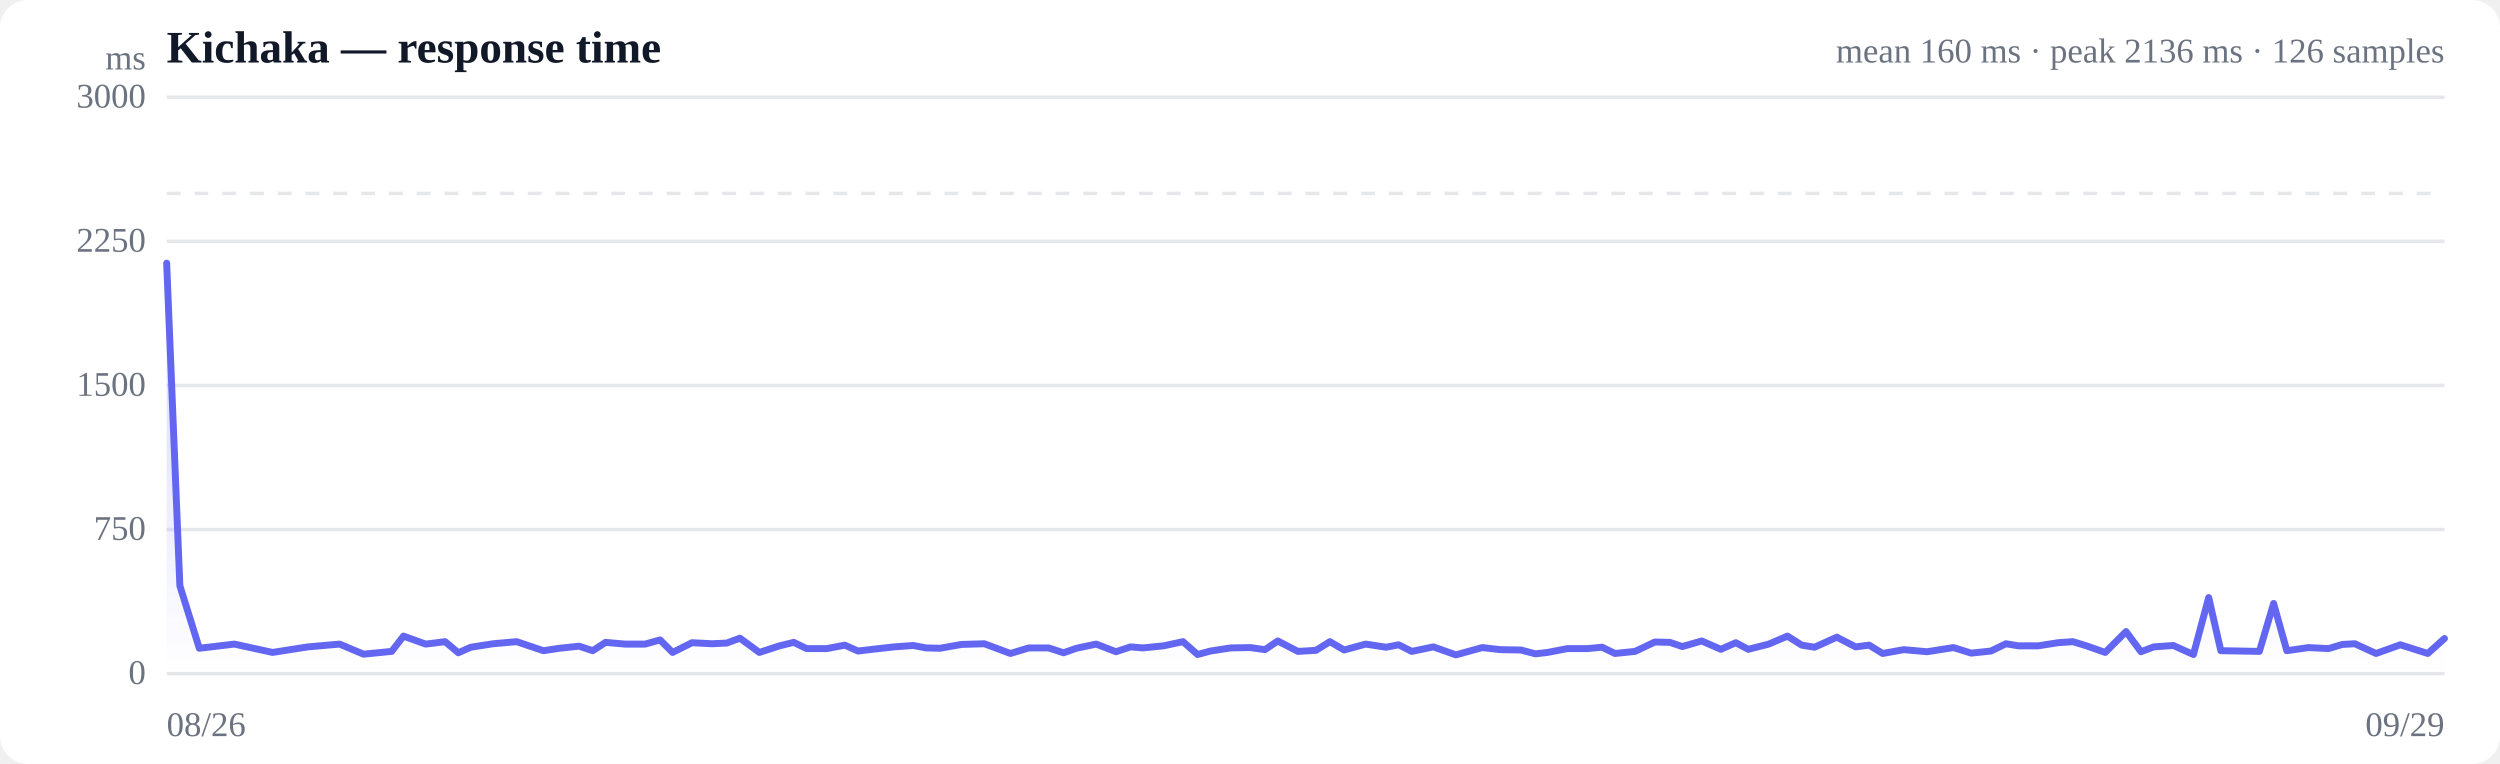
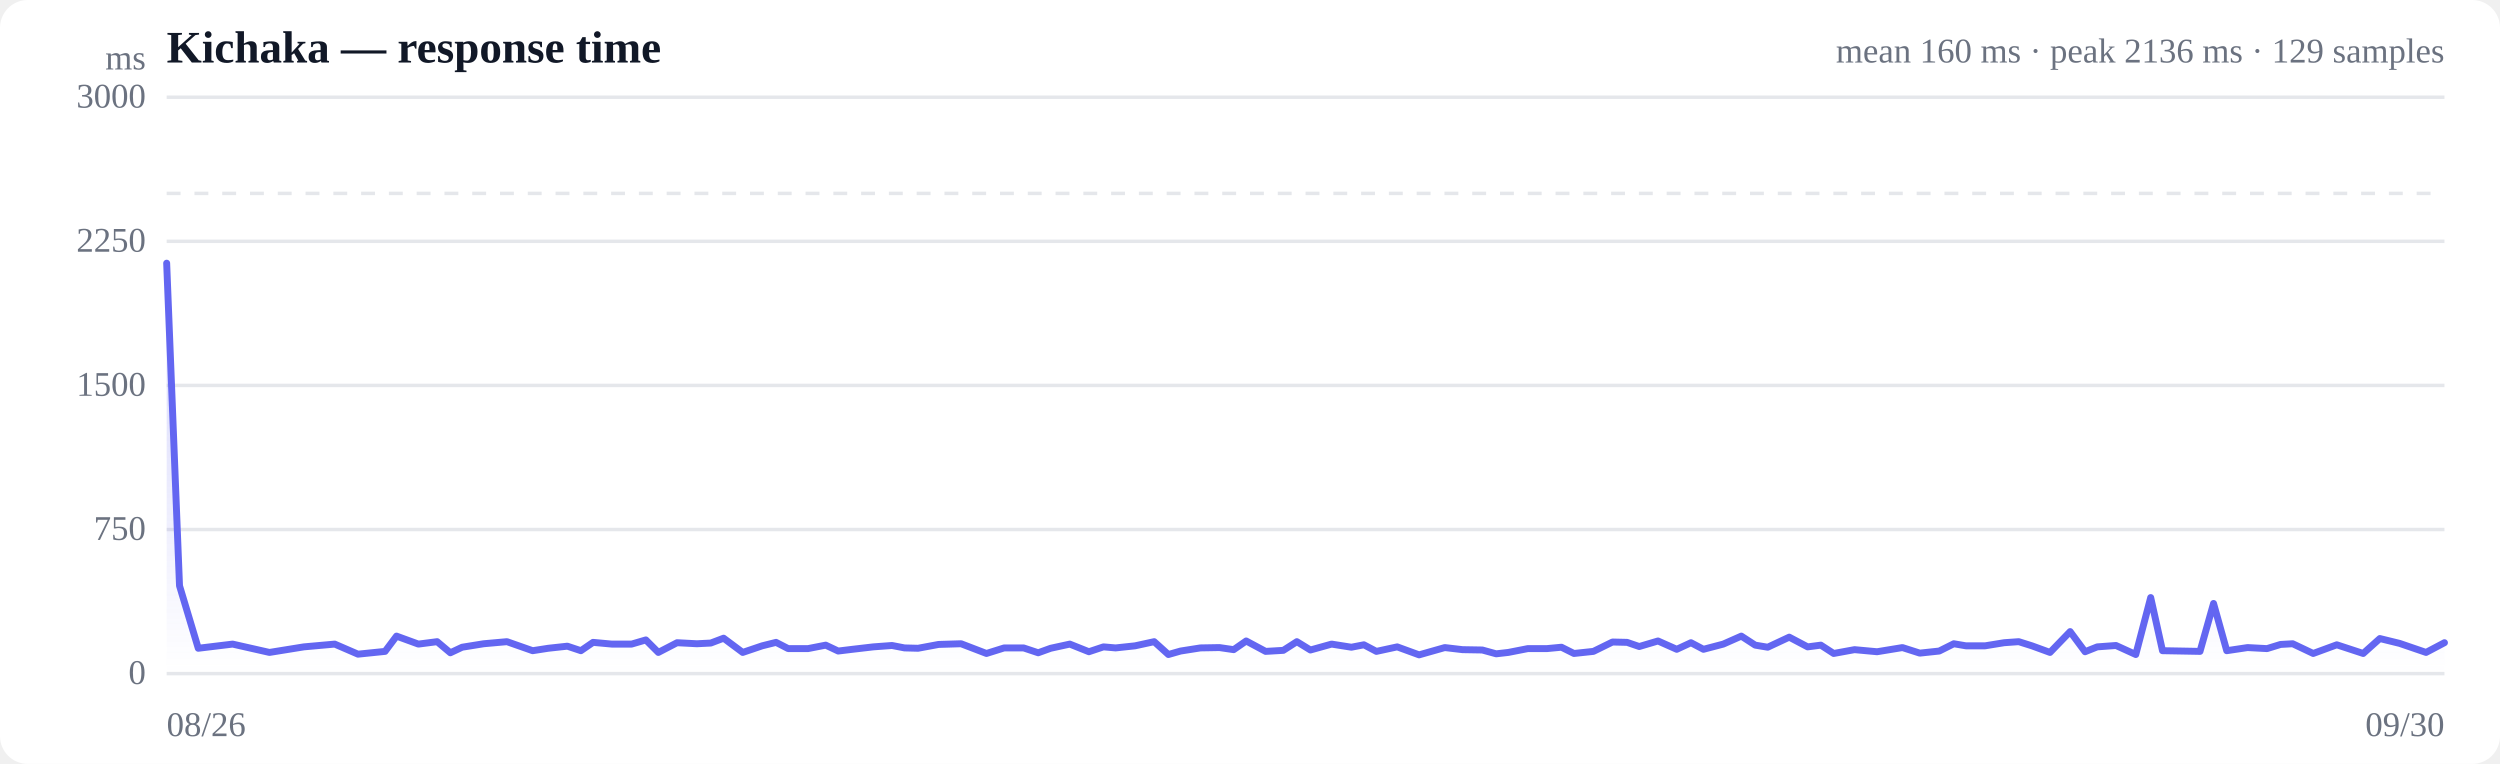
<svg xmlns="http://www.w3.org/2000/svg" viewBox="0 0 720 220" width="720" height="220" role="img" aria-label="Response time over time">
  <style>
  :root { color-scheme: light dark; }
  .bg { fill: #ffffff; }
  .grid { stroke: #e5e7eb; stroke-width: 1; }
  .axis { fill: #6b7280; font-size: 10px; }
  .title { fill: #111827; font-size: 13px; font-weight: 600; }
  .sub { fill: #6b7280; font-size: 10px; }
  .line { stroke: #6366f1; stroke-width: 2; fill: none; stroke-linejoin: round; stroke-linecap: round; }
  .area { fill: url(#fade); }
  .dot-degraded { fill: #f59e0b; }
  .dot-down { fill: #ef4444; }
  .empty { fill: #9ca3af; font-size: 12px; }
  @media (prefers-color-scheme: dark) {
    .bg { fill: #0b0f19; }
    .grid { stroke: #1f2937; }
    .axis, .sub { fill: #9ca3af; }
    .title { fill: #f3f4f6; }
    .line { stroke: #818cf8; }
  }
</style>
  <defs>
    <linearGradient id="fade" x1="0" y1="0" x2="0" y2="1">
      <stop offset="0%" stop-color="#6366f1" stop-opacity="0.28" />
      <stop offset="100%" stop-color="#6366f1" stop-opacity="0" />
    </linearGradient>
  </defs>
  <rect class="bg" width="720" height="220" rx="8" />
  <text class="title" x="48" y="18">Kichaka — response time</text>
-   <text class="sub" x="704" y="18" text-anchor="end">mean 160 ms · peak 2136 ms · 126 samples</text>
+   <text class="sub" x="704" y="18" text-anchor="end">mean 160 ms · peak 2136 ms · 129 samples</text>
  <line class="grid" x1="48" y1="194.0" x2="704" y2="194.0" />
  <text class="axis" x="42" y="197" text-anchor="end">0</text>
  <line class="grid" x1="48" y1="152.5" x2="704" y2="152.5" />
  <text class="axis" x="42" y="155.5" text-anchor="end">750</text>
  <line class="grid" x1="48" y1="111.0" x2="704" y2="111.0" />
  <text class="axis" x="42" y="114" text-anchor="end">1500</text>
  <line class="grid" x1="48" y1="69.5" x2="704" y2="69.5" />
  <text class="axis" x="42" y="72.5" text-anchor="end">2250</text>
  <line class="grid" x1="48" y1="28.0" x2="704" y2="28.0" />
  <text class="axis" x="42" y="31" text-anchor="end">3000</text>
  <line class="grid" stroke-dasharray="4 4" x1="48" y1="55.7" x2="704" y2="55.7" />
-   <path class="area" d="M48.0,75.8 L48.0,75.8 L51.8,168.7 L57.4,186.7 L67.5,185.5 L78.5,187.9 L88.7,186.3 L97.8,185.5 L104.7,188.4 L112.8,187.6 L116.2,183.2 L122.6,185.5 L128.2,184.8 L132.0,188.0 L135.6,186.4 L142.0,185.4 L148.8,184.8 L156.5,187.4 L161.1,186.7 L166.8,186.1 L170.7,187.4 L174.4,185.0 L180.0,185.5 L185.8,185.5 L190.1,184.3 L193.7,187.9 L199.3,185.1 L205.1,185.4 L209.3,185.2 L213.1,183.8 L218.7,187.9 L224.5,186.0 L228.6,185.0 L232.3,186.8 L238.1,186.8 L243.3,185.8 L247.1,187.5 L251.3,187.0 L257.5,186.3 L263.0,185.9 L266.7,186.6 L270.7,186.7 L276.9,185.6 L283.5,185.4 L291.0,188.2 L296.3,186.6 L302.0,186.6 L306.3,188.0 L310.0,186.7 L315.7,185.5 L321.4,187.7 L325.6,186.3 L329.2,186.6 L335.1,186.0 L340.7,184.8 L344.9,188.5 L348.6,187.5 L354.4,186.6 L360.1,186.5 L364.3,187.1 L368.0,184.6 L373.8,187.6 L379.0,187.3 L383.0,184.8 L387.1,187.2 L393.3,185.5 L399.2,186.4 L402.8,185.7 L406.6,187.6 L412.8,186.3 L419.3,188.6 L426.9,186.5 L432.1,187.1 L438.0,187.2 L442.2,188.3 L445.7,187.9 L451.4,186.8 L457.1,186.8 L461.4,186.4 L465.1,188.2 L470.9,187.6 L476.6,184.9 L480.9,185.0 L484.5,186.2 L490.1,184.6 L495.6,187.0 L499.9,185.1 L503.5,187.0 L509.4,185.5 L514.8,183.2 L518.9,185.8 L522.6,186.4 L529.0,183.5 L534.4,186.3 L538.3,185.8 L542.2,188.2 L548.3,187.1 L555.0,187.7 L562.6,186.5 L567.7,188.1 L573.4,187.5 L577.7,185.4 L581.3,186.0 L587.0,186.0 L592.7,185.1 L597.0,184.8 L600.9,186.0 L606.3,187.9 L612.3,181.9 L616.6,187.7 L620.3,186.3 L625.9,185.9 L631.7,188.5 L636.1,172.1 L639.6,187.4 L645.3,187.5 L650.7,187.6 L654.8,173.8 L658.6,187.4 L664.9,186.5 L670.6,186.8 L674.6,185.6 L678.2,185.4 L684.3,188.2 L691.3,185.7 L699.2,188.2 L704.0,183.9 L704.0,194.0 L48.0,194.0 Z" />
-   <path class="line" d="M48.0,75.8 L51.8,168.7 L57.4,186.7 L67.5,185.5 L78.5,187.9 L88.7,186.3 L97.8,185.5 L104.7,188.4 L112.8,187.6 L116.2,183.2 L122.6,185.5 L128.2,184.8 L132.0,188.0 L135.6,186.4 L142.0,185.4 L148.8,184.8 L156.5,187.4 L161.1,186.7 L166.8,186.1 L170.7,187.4 L174.4,185.0 L180.0,185.5 L185.8,185.5 L190.1,184.3 L193.7,187.9 L199.3,185.1 L205.1,185.4 L209.3,185.2 L213.1,183.8 L218.7,187.9 L224.5,186.0 L228.6,185.0 L232.3,186.8 L238.1,186.8 L243.3,185.8 L247.1,187.5 L251.3,187.0 L257.5,186.3 L263.0,185.9 L266.7,186.6 L270.7,186.7 L276.9,185.6 L283.5,185.4 L291.0,188.2 L296.3,186.6 L302.0,186.6 L306.3,188.0 L310.0,186.7 L315.7,185.5 L321.4,187.7 L325.6,186.3 L329.2,186.6 L335.1,186.0 L340.7,184.8 L344.9,188.5 L348.6,187.5 L354.4,186.6 L360.1,186.5 L364.3,187.1 L368.0,184.6 L373.8,187.6 L379.0,187.3 L383.0,184.8 L387.1,187.2 L393.3,185.5 L399.2,186.4 L402.8,185.7 L406.6,187.6 L412.8,186.3 L419.3,188.6 L426.9,186.5 L432.1,187.1 L438.0,187.2 L442.2,188.3 L445.7,187.9 L451.4,186.8 L457.1,186.8 L461.4,186.4 L465.1,188.2 L470.9,187.6 L476.6,184.9 L480.9,185.0 L484.5,186.2 L490.1,184.6 L495.6,187.0 L499.9,185.1 L503.5,187.0 L509.4,185.5 L514.8,183.2 L518.9,185.8 L522.6,186.4 L529.0,183.5 L534.4,186.3 L538.3,185.8 L542.2,188.2 L548.3,187.1 L555.0,187.7 L562.6,186.5 L567.7,188.1 L573.4,187.5 L577.7,185.4 L581.3,186.0 L587.0,186.0 L592.7,185.1 L597.0,184.8 L600.9,186.0 L606.3,187.9 L612.3,181.9 L616.6,187.7 L620.3,186.3 L625.9,185.9 L631.7,188.5 L636.1,172.1 L639.6,187.4 L645.3,187.5 L650.7,187.6 L654.8,173.8 L658.6,187.4 L664.9,186.5 L670.6,186.8 L674.6,185.6 L678.2,185.4 L684.3,188.2 L691.3,185.7 L699.2,188.2 L704.0,183.9" />
+   <path class="area" d="M48.0,75.8 L48.0,75.8 L51.7,168.7 L57.1,186.7 L67.0,185.5 L77.6,187.9 L87.5,186.3 L96.4,185.5 L103.1,188.4 L110.9,187.6 L114.2,183.2 L120.5,185.5 L125.9,184.8 L129.7,188.0 L133.1,186.4 L139.3,185.4 L146.0,184.8 L153.4,187.4 L157.9,186.7 L163.4,186.1 L167.3,187.4 L170.8,185.0 L176.2,185.5 L181.9,185.5 L186.0,184.3 L189.6,187.9 L195.0,185.1 L200.7,185.4 L204.7,185.2 L208.4,183.8 L213.9,187.9 L219.5,186.0 L223.5,185.0 L227.0,186.8 L232.7,186.8 L237.8,185.8 L241.4,187.5 L245.5,187.0 L251.5,186.3 L256.9,185.9 L260.5,186.6 L264.4,186.7 L270.3,185.6 L276.8,185.4 L284.1,188.2 L289.2,186.6 L294.8,186.6 L299.0,188.0 L302.6,186.7 L308.1,185.5 L313.6,187.7 L317.8,186.3 L321.3,186.6 L326.9,186.0 L332.4,184.8 L336.5,188.5 L340.0,187.5 L345.7,186.6 L351.2,186.5 L355.3,187.1 L358.9,184.6 L364.5,187.6 L369.6,187.3 L373.5,184.8 L377.4,187.2 L383.5,185.5 L389.2,186.4 L392.8,185.7 L396.4,187.6 L402.4,186.3 L408.7,188.6 L416.1,186.5 L421.2,187.1 L426.9,187.2 L430.9,188.3 L434.4,187.9 L440.0,186.8 L445.5,186.8 L449.7,186.4 L453.3,188.2 L458.9,187.6 L464.4,184.9 L468.6,185.0 L472.1,186.2 L477.5,184.6 L482.9,187.0 L487.0,185.1 L490.6,187.0 L496.3,185.5 L501.5,183.2 L505.5,185.8 L509.1,186.4 L515.3,183.5 L520.6,186.3 L524.4,185.8 L528.1,188.2 L534.1,187.1 L540.6,187.7 L547.9,186.5 L552.9,188.1 L558.5,187.5 L562.7,185.4 L566.2,186.0 L571.7,186.0 L577.2,185.1 L581.4,184.8 L585.2,186.0 L590.4,187.9 L596.2,181.9 L600.5,187.7 L604.0,186.3 L609.4,185.9 L615.1,188.5 L619.4,172.1 L622.8,187.4 L628.3,187.5 L633.6,187.6 L637.5,173.8 L641.3,187.4 L647.3,186.5 L652.9,186.8 L656.8,185.6 L660.3,185.4 L666.2,188.2 L673.0,185.7 L680.6,188.2 L685.4,183.9 L691.1,185.3 L698.7,187.9 L704.0,185.1 L704.0,194.0 L48.0,194.0 Z" />
+   <path class="line" d="M48.0,75.8 L51.7,168.7 L57.1,186.7 L67.0,185.5 L77.6,187.9 L87.5,186.3 L96.4,185.5 L103.1,188.4 L110.9,187.6 L114.2,183.2 L120.5,185.5 L125.9,184.8 L129.7,188.0 L133.1,186.4 L139.3,185.4 L146.0,184.8 L153.4,187.4 L157.9,186.7 L163.4,186.1 L167.3,187.4 L170.8,185.0 L176.2,185.5 L181.9,185.5 L186.0,184.3 L189.6,187.9 L195.0,185.1 L200.7,185.4 L204.7,185.2 L208.4,183.8 L213.9,187.9 L219.5,186.0 L223.5,185.0 L227.0,186.8 L232.7,186.8 L237.8,185.8 L241.4,187.5 L245.5,187.0 L251.5,186.3 L256.9,185.9 L260.5,186.6 L264.4,186.7 L270.3,185.6 L276.8,185.4 L284.1,188.2 L289.2,186.6 L294.8,186.6 L299.0,188.0 L302.6,186.7 L308.1,185.5 L313.6,187.7 L317.8,186.3 L321.3,186.6 L326.9,186.0 L332.4,184.8 L336.5,188.5 L340.0,187.5 L345.7,186.6 L351.2,186.5 L355.3,187.1 L358.9,184.6 L364.5,187.6 L369.6,187.3 L373.5,184.8 L377.4,187.2 L383.5,185.5 L389.2,186.4 L392.8,185.7 L396.4,187.6 L402.4,186.3 L408.7,188.6 L416.1,186.5 L421.2,187.1 L426.9,187.2 L430.9,188.3 L434.4,187.9 L440.0,186.8 L445.5,186.8 L449.7,186.4 L453.3,188.2 L458.9,187.6 L464.4,184.9 L468.6,185.0 L472.1,186.2 L477.5,184.6 L482.9,187.0 L487.0,185.1 L490.6,187.0 L496.3,185.5 L501.5,183.2 L505.5,185.8 L509.1,186.4 L515.3,183.5 L520.6,186.3 L524.4,185.8 L528.1,188.2 L534.1,187.1 L540.6,187.7 L547.9,186.5 L552.9,188.1 L558.5,187.5 L562.7,185.4 L566.2,186.0 L571.7,186.0 L577.2,185.1 L581.4,184.8 L585.2,186.0 L590.4,187.9 L596.2,181.9 L600.5,187.7 L604.0,186.3 L609.4,185.9 L615.1,188.5 L619.4,172.1 L622.8,187.4 L628.3,187.5 L633.6,187.6 L637.5,173.8 L641.3,187.4 L647.3,186.5 L652.9,186.8 L656.8,185.6 L660.3,185.4 L666.2,188.2 L673.0,185.7 L680.6,188.2 L685.4,183.9 L691.1,185.3 L698.7,187.9 L704.0,185.1" />
  <text class="axis" x="48" y="212">08/26</text>
-   <text class="axis" x="704" y="212" text-anchor="end">09/29</text>
+   <text class="axis" x="704" y="212" text-anchor="end">09/30</text>
  <text class="axis" x="42" y="20" text-anchor="end">ms</text>
</svg>
